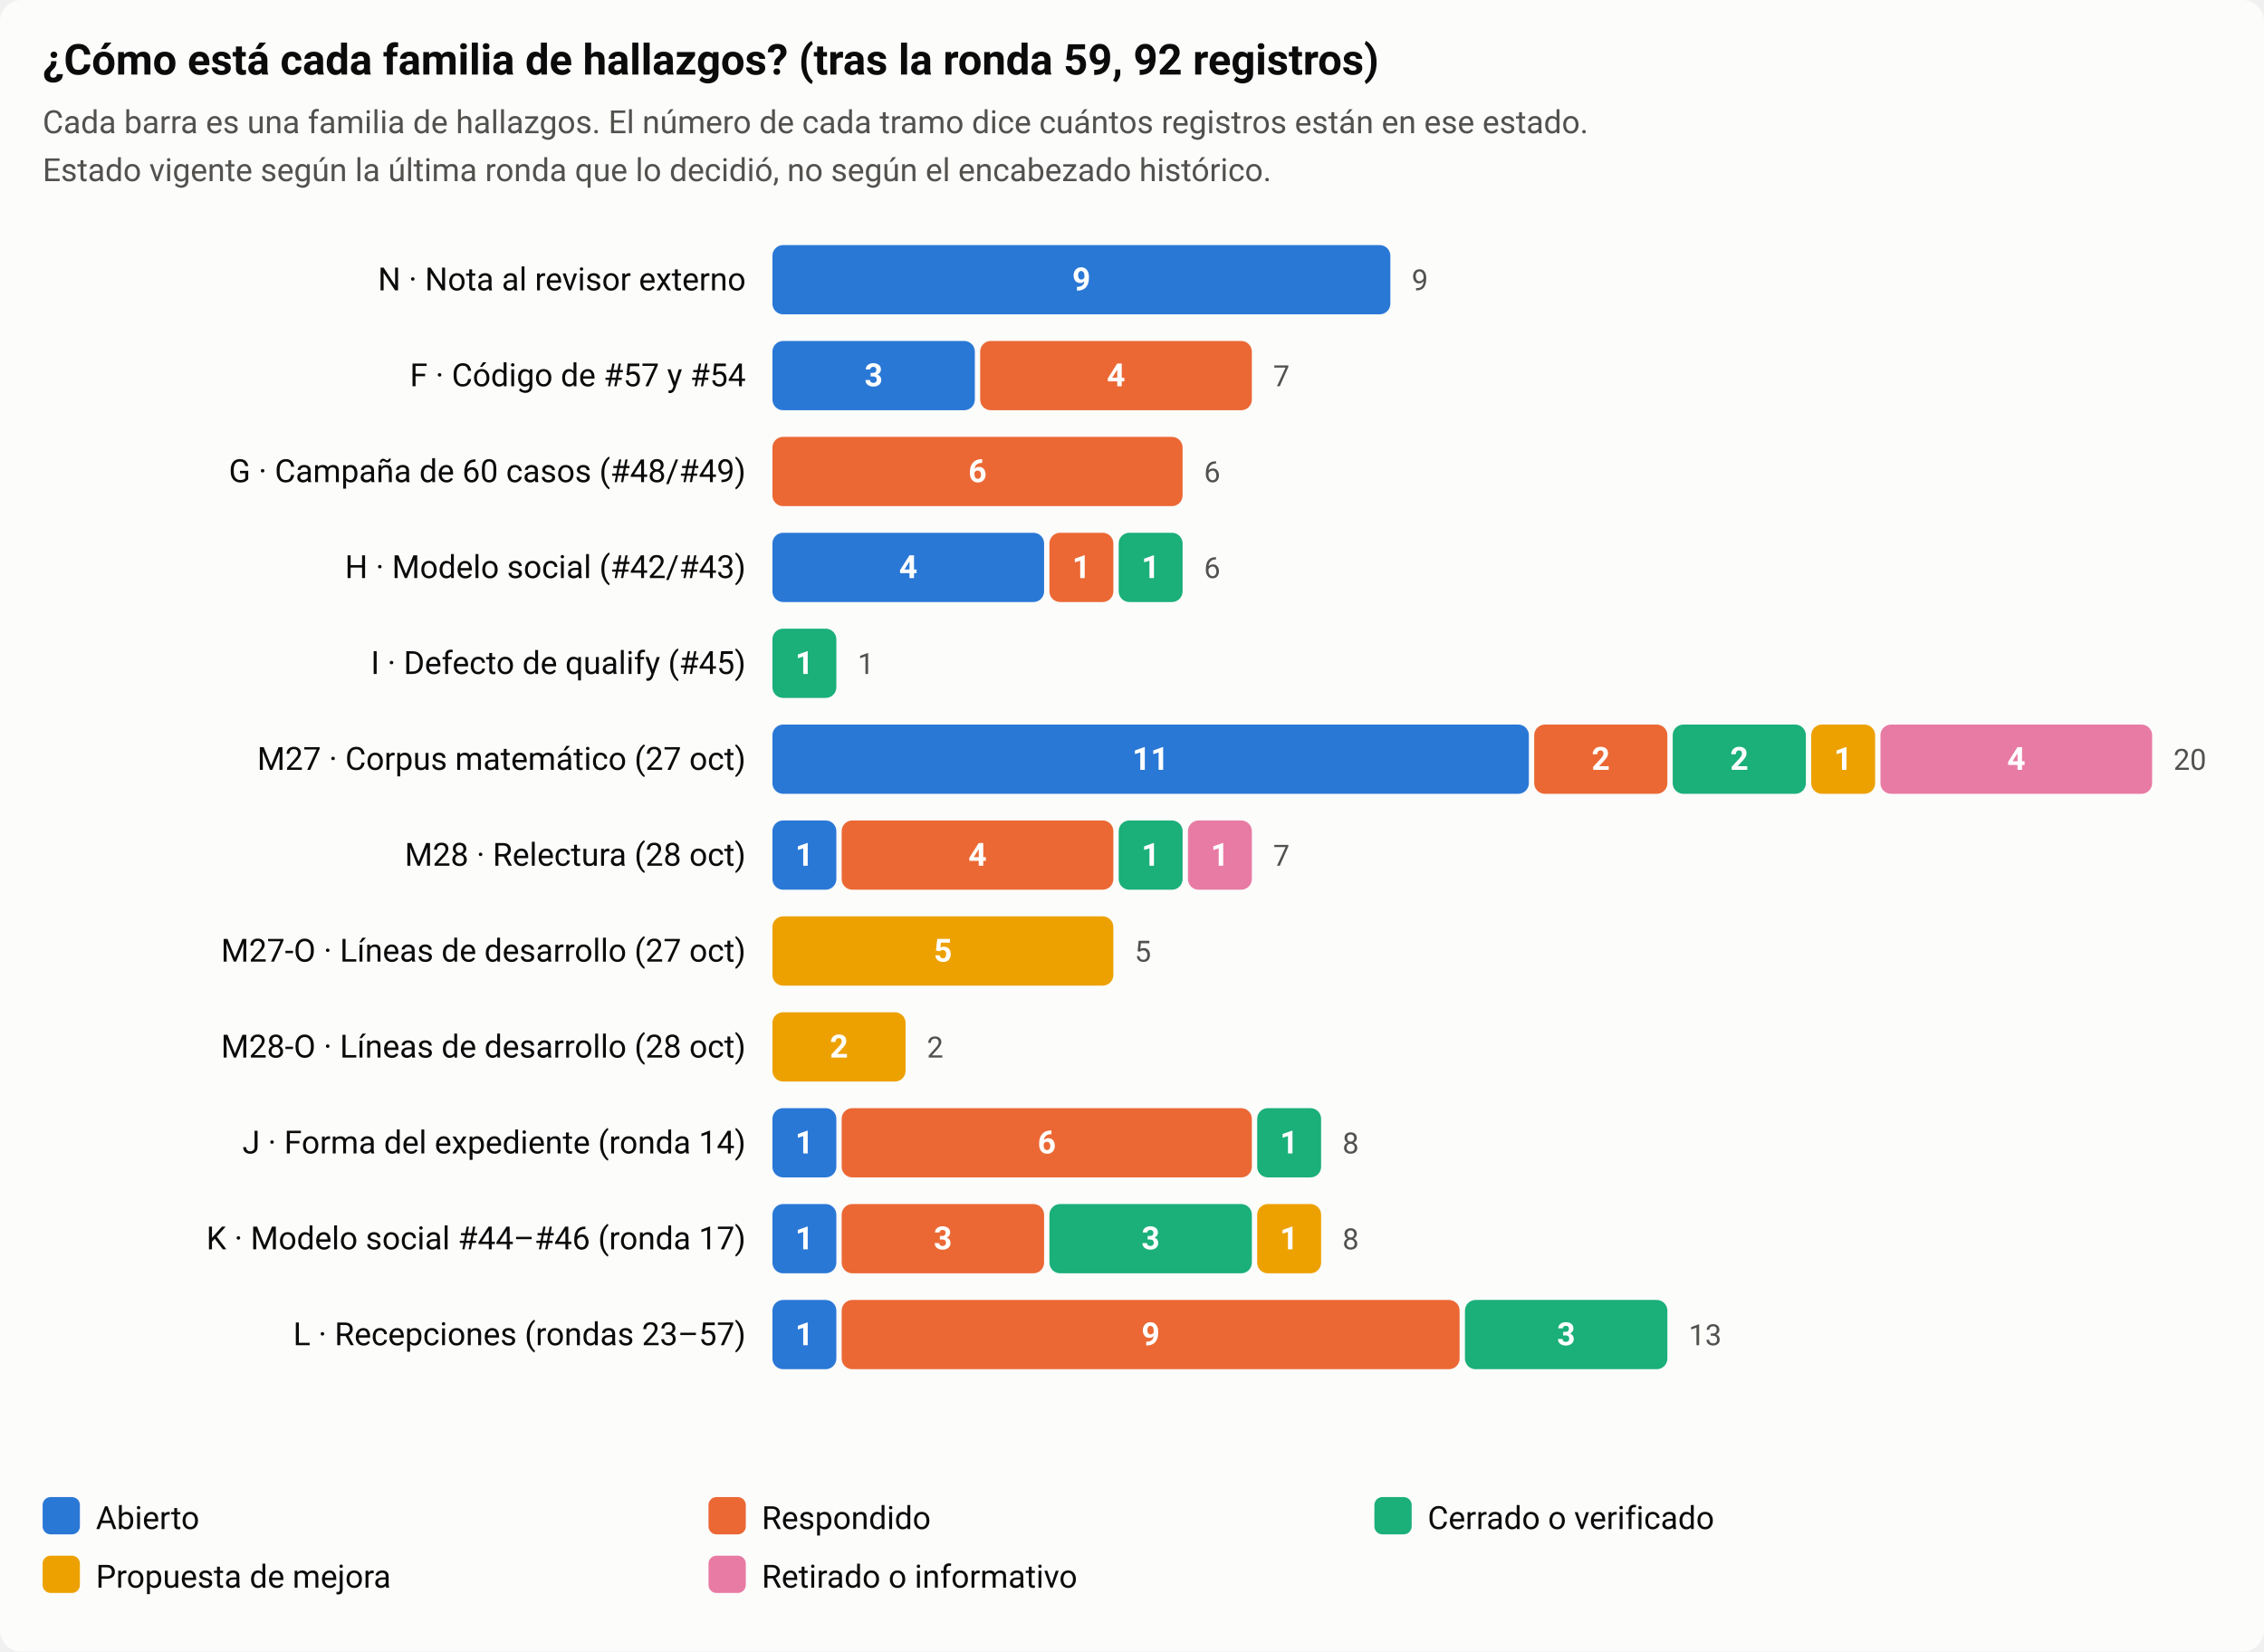
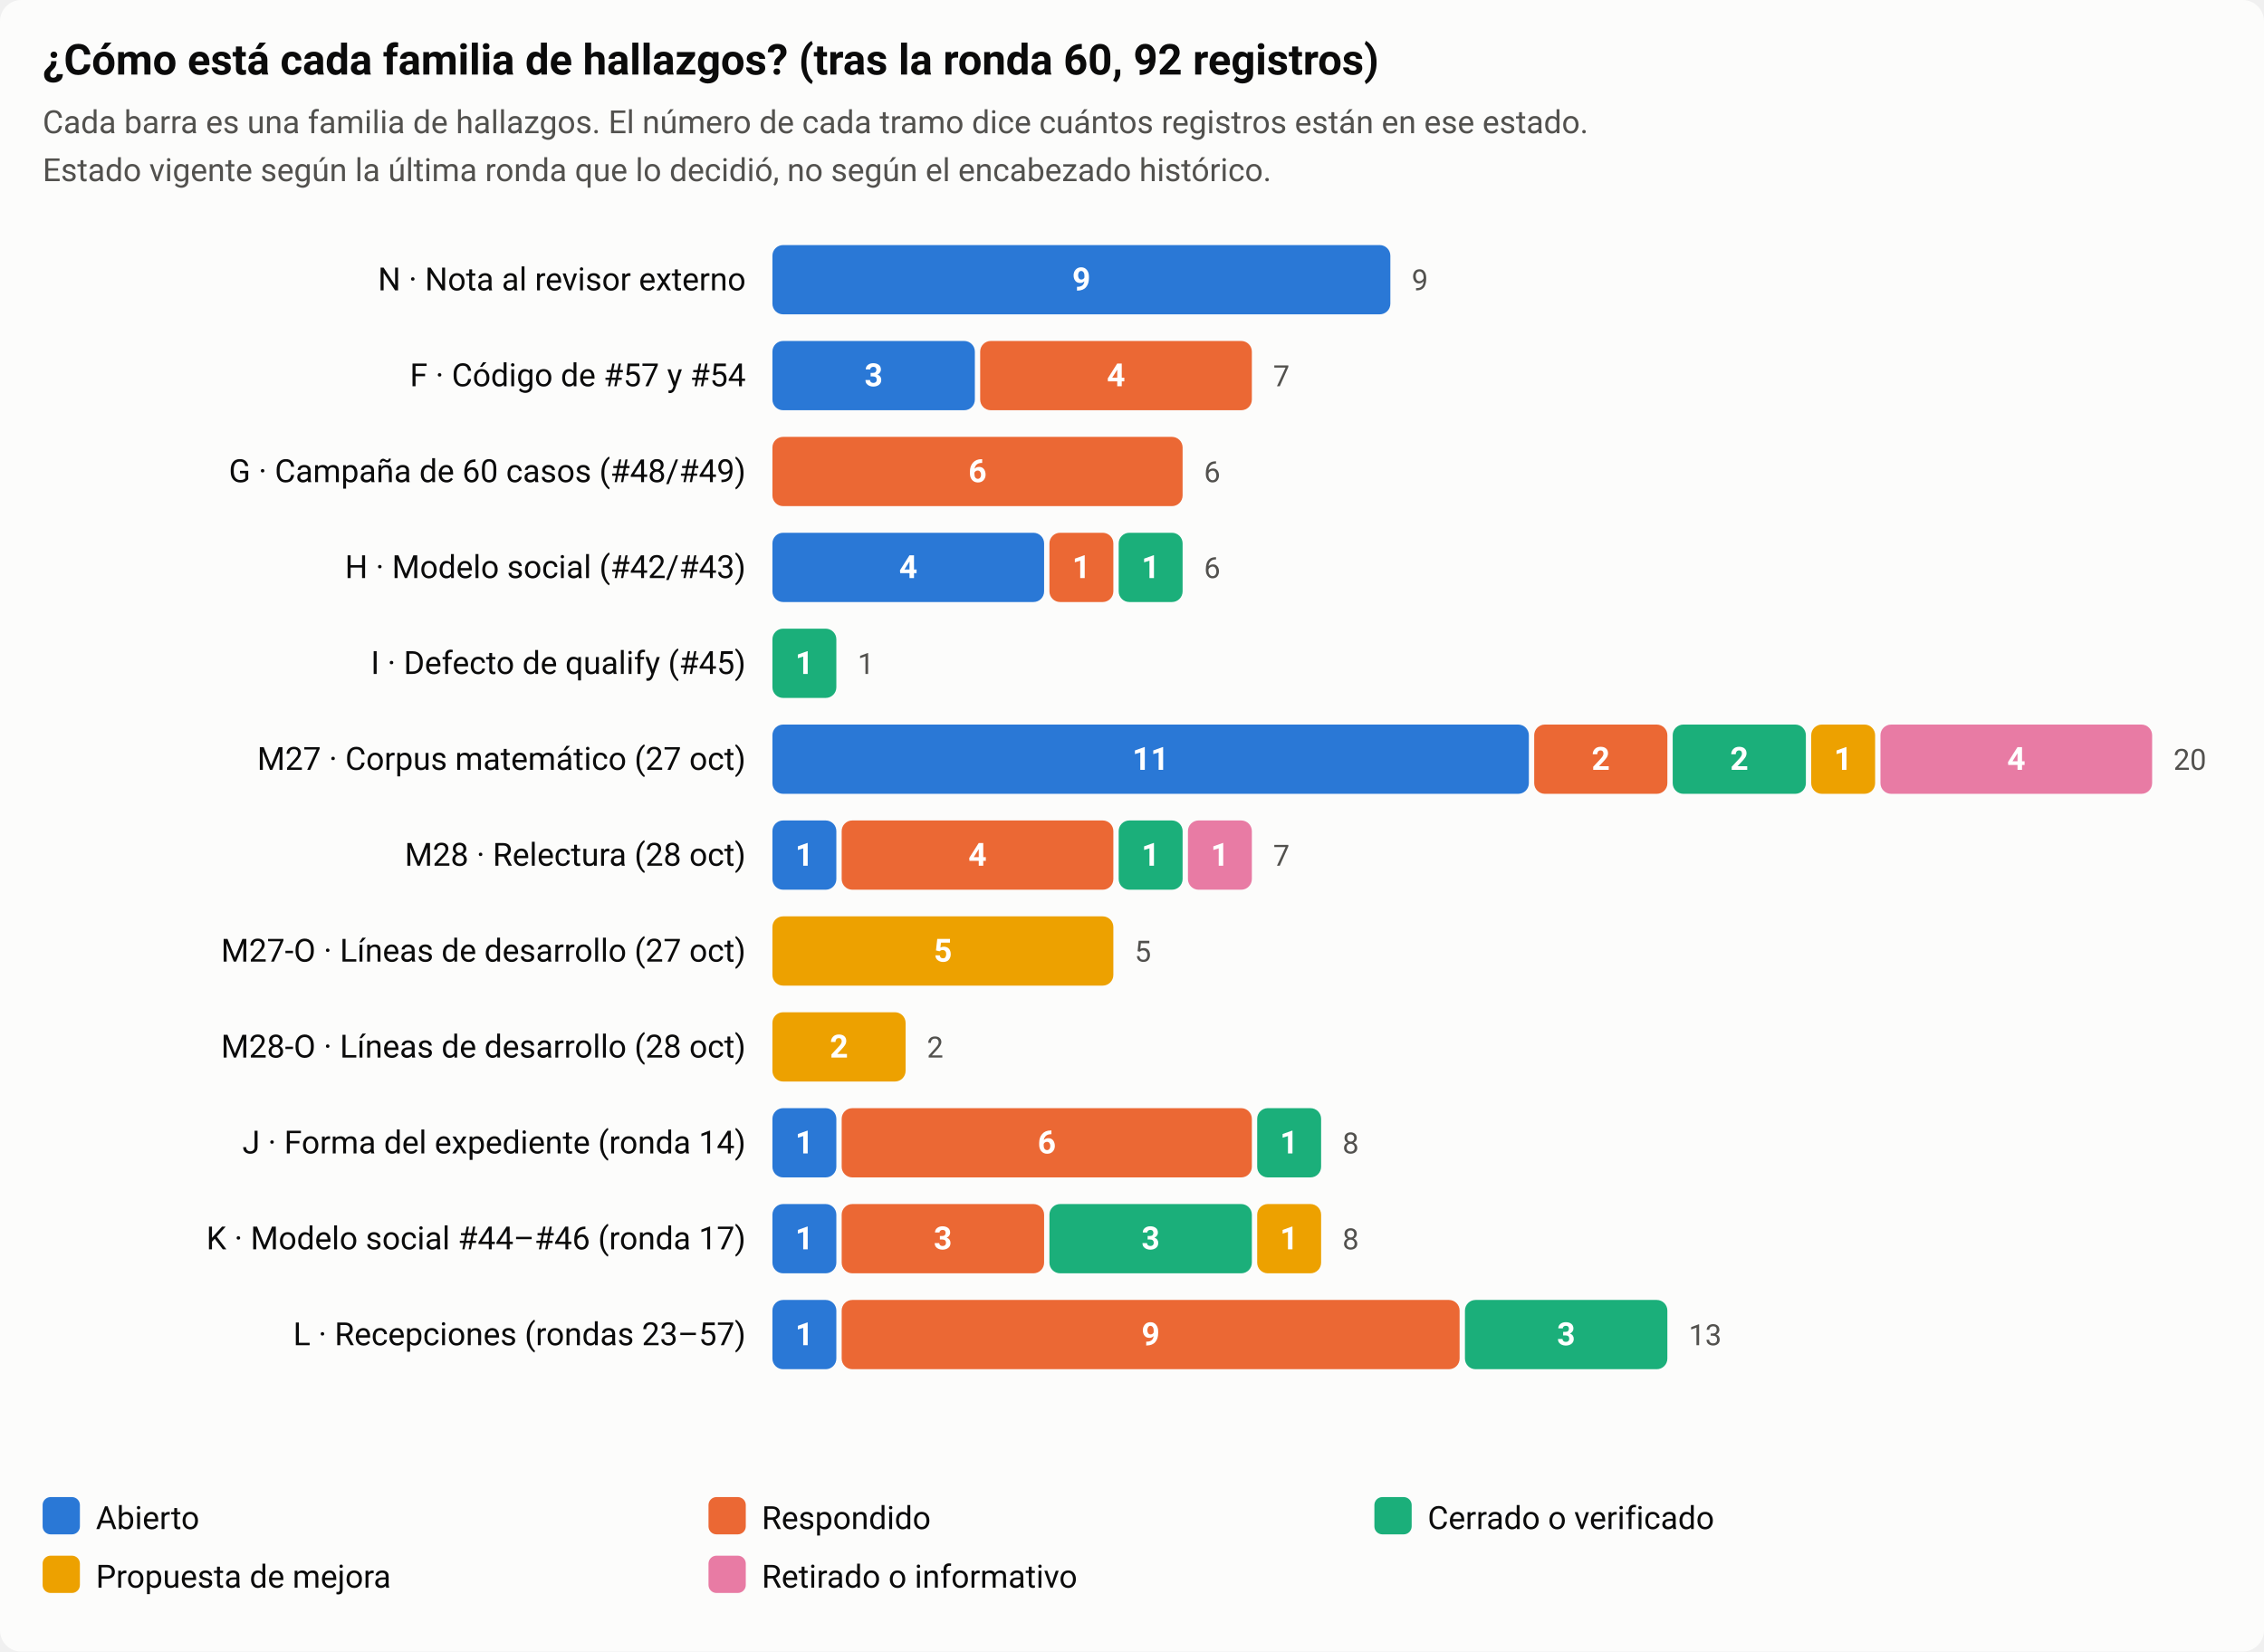
<svg xmlns="http://www.w3.org/2000/svg" viewBox="0 0 850 620" width="850" height="620" role="img" aria-label="Estado de los 79 registros de la auditoría por familia">
  <style>
  .ink{fill:#0b0b0b}.ink2{fill:#52514e}.bg{fill:#fcfcfb}.grid{stroke:#e4e3df}
  .s0{fill:#2a78d6}.s1{fill:#eb6834}.s2{fill:#1baf7a}.s3{fill:#eda100}.s4{fill:#e87ba4}
  .a0{fill:#2a78d6}.a1{fill:#eb6834}.a0s{stroke:#2a78d6}.a1s{stroke:#eb6834}
  text{font-family:system-ui,-apple-system,Segoe UI,Roboto,sans-serif}
  @media (prefers-color-scheme: dark){
    .ink{fill:#f0efec}.ink2{fill:#c3c2b7}.bg{fill:#1a1a19}.grid{stroke:#383835}
    .s0{fill:#3987e5}.s1{fill:#d95926}.s2{fill:#199e70}.s3{fill:#c98500}.s4{fill:#d55181}
    .a0{fill:#3987e5}.a1{fill:#d95926}.a0s{stroke:#3987e5}.a1s{stroke:#d95926}
  }
</style>
  <rect class="bg" width="850" height="620" rx="8" />
-   <text class="ink" x="16" y="28" font-size="16" font-weight="600">¿Cómo está cada familia de hallazgos? (tras la ronda 59, 92 registros)</text>
+   <text class="ink" x="16" y="28" font-size="16" font-weight="600">¿Cómo está cada familia de hallazgos? (tras la ronda 60, 92 registros)</text>
  <text class="ink2" x="16" y="50" font-size="12">Cada barra es una familia de hallazgos. El número de cada tramo dice cuántos registros están en ese estado.</text>
  <text class="ink2" x="16" y="68" font-size="12">Estado vigente según la última ronda que lo decidió, no según el encabezado histórico.</text>
  <text class="ink" x="280" y="109" font-size="12" text-anchor="end">N · Nota al revisor externo</text>
  <rect class="s0" x="290" y="92" width="232" height="26" rx="4" />
  <text x="406.0" y="109" font-size="12" font-weight="600" text-anchor="middle" fill="#fff">9</text>
  <text class="ink2" x="530" y="109" font-size="11">9</text>
  <text class="ink" x="280" y="145" font-size="12" text-anchor="end">F · Código de #57 y #54</text>
  <rect class="s0" x="290" y="128" width="76" height="26" rx="4" />
  <text x="328.0" y="145" font-size="12" font-weight="600" text-anchor="middle" fill="#fff">3</text>
  <rect class="s1" x="368" y="128" width="102" height="26" rx="4" />
  <text x="419.0" y="145" font-size="12" font-weight="600" text-anchor="middle" fill="#fff">4</text>
  <text class="ink2" x="478" y="145" font-size="11">7</text>
  <text class="ink" x="280" y="181" font-size="12" text-anchor="end">G · Campaña de 60 casos (#48/#49)</text>
  <rect class="s1" x="290" y="164" width="154" height="26" rx="4" />
  <text x="367.0" y="181" font-size="12" font-weight="600" text-anchor="middle" fill="#fff">6</text>
  <text class="ink2" x="452" y="181" font-size="11">6</text>
  <text class="ink" x="280" y="217" font-size="12" text-anchor="end">H · Modelo social (#42/#43)</text>
  <rect class="s0" x="290" y="200" width="102" height="26" rx="4" />
  <text x="341.0" y="217" font-size="12" font-weight="600" text-anchor="middle" fill="#fff">4</text>
  <rect class="s1" x="394" y="200" width="24" height="26" rx="4" />
  <text x="406.0" y="217" font-size="12" font-weight="600" text-anchor="middle" fill="#fff">1</text>
  <rect class="s2" x="420" y="200" width="24" height="26" rx="4" />
  <text x="432.0" y="217" font-size="12" font-weight="600" text-anchor="middle" fill="#fff">1</text>
  <text class="ink2" x="452" y="217" font-size="11">6</text>
  <text class="ink" x="280" y="253" font-size="12" text-anchor="end">I · Defecto de qualify (#45)</text>
  <rect class="s2" x="290" y="236" width="24" height="26" rx="4" />
  <text x="302.0" y="253" font-size="12" font-weight="600" text-anchor="middle" fill="#fff">1</text>
  <text class="ink2" x="322" y="253" font-size="11">1</text>
  <text class="ink" x="280" y="289" font-size="12" text-anchor="end">M27 · Corpus matemático (27 oct)</text>
  <rect class="s0" x="290" y="272" width="284" height="26" rx="4" />
  <text x="432.0" y="289" font-size="12" font-weight="600" text-anchor="middle" fill="#fff">11</text>
  <rect class="s1" x="576" y="272" width="50" height="26" rx="4" />
  <text x="601.0" y="289" font-size="12" font-weight="600" text-anchor="middle" fill="#fff">2</text>
  <rect class="s2" x="628" y="272" width="50" height="26" rx="4" />
  <text x="653.0" y="289" font-size="12" font-weight="600" text-anchor="middle" fill="#fff">2</text>
  <rect class="s3" x="680" y="272" width="24" height="26" rx="4" />
  <text x="692.0" y="289" font-size="12" font-weight="600" text-anchor="middle" fill="#fff">1</text>
  <rect class="s4" x="706" y="272" width="102" height="26" rx="4" />
  <text x="757.0" y="289" font-size="12" font-weight="600" text-anchor="middle" fill="#fff">4</text>
  <text class="ink2" x="816" y="289" font-size="11">20</text>
  <text class="ink" x="280" y="325" font-size="12" text-anchor="end">M28 · Relectura (28 oct)</text>
  <rect class="s0" x="290" y="308" width="24" height="26" rx="4" />
  <text x="302.0" y="325" font-size="12" font-weight="600" text-anchor="middle" fill="#fff">1</text>
  <rect class="s1" x="316" y="308" width="102" height="26" rx="4" />
  <text x="367.0" y="325" font-size="12" font-weight="600" text-anchor="middle" fill="#fff">4</text>
  <rect class="s2" x="420" y="308" width="24" height="26" rx="4" />
  <text x="432.0" y="325" font-size="12" font-weight="600" text-anchor="middle" fill="#fff">1</text>
  <rect class="s4" x="446" y="308" width="24" height="26" rx="4" />
  <text x="458.0" y="325" font-size="12" font-weight="600" text-anchor="middle" fill="#fff">1</text>
  <text class="ink2" x="478" y="325" font-size="11">7</text>
  <text class="ink" x="280" y="361" font-size="12" text-anchor="end">M27-O · Líneas de desarrollo (27 oct)</text>
  <rect class="s3" x="290" y="344" width="128" height="26" rx="4" />
  <text x="354.0" y="361" font-size="12" font-weight="600" text-anchor="middle" fill="#fff">5</text>
  <text class="ink2" x="426" y="361" font-size="11">5</text>
  <text class="ink" x="280" y="397" font-size="12" text-anchor="end">M28-O · Líneas de desarrollo (28 oct)</text>
  <rect class="s3" x="290" y="380" width="50" height="26" rx="4" />
  <text x="315.0" y="397" font-size="12" font-weight="600" text-anchor="middle" fill="#fff">2</text>
  <text class="ink2" x="348" y="397" font-size="11">2</text>
  <text class="ink" x="280" y="433" font-size="12" text-anchor="end">J · Forma del expediente (ronda 14)</text>
  <rect class="s0" x="290" y="416" width="24" height="26" rx="4" />
  <text x="302.0" y="433" font-size="12" font-weight="600" text-anchor="middle" fill="#fff">1</text>
  <rect class="s1" x="316" y="416" width="154" height="26" rx="4" />
  <text x="393.0" y="433" font-size="12" font-weight="600" text-anchor="middle" fill="#fff">6</text>
  <rect class="s2" x="472" y="416" width="24" height="26" rx="4" />
  <text x="484.0" y="433" font-size="12" font-weight="600" text-anchor="middle" fill="#fff">1</text>
  <text class="ink2" x="504" y="433" font-size="11">8</text>
  <text class="ink" x="280" y="469" font-size="12" text-anchor="end">K · Modelo social #44–#46 (ronda 17)</text>
  <rect class="s0" x="290" y="452" width="24" height="26" rx="4" />
  <text x="302.0" y="469" font-size="12" font-weight="600" text-anchor="middle" fill="#fff">1</text>
  <rect class="s1" x="316" y="452" width="76" height="26" rx="4" />
  <text x="354.0" y="469" font-size="12" font-weight="600" text-anchor="middle" fill="#fff">3</text>
  <rect class="s2" x="394" y="452" width="76" height="26" rx="4" />
  <text x="432.0" y="469" font-size="12" font-weight="600" text-anchor="middle" fill="#fff">3</text>
  <rect class="s3" x="472" y="452" width="24" height="26" rx="4" />
  <text x="484.0" y="469" font-size="12" font-weight="600" text-anchor="middle" fill="#fff">1</text>
  <text class="ink2" x="504" y="469" font-size="11">8</text>
  <text class="ink" x="280" y="505" font-size="12" text-anchor="end">L · Recepciones (rondas 23–57)</text>
  <rect class="s0" x="290" y="488" width="24" height="26" rx="4" />
  <text x="302.0" y="505" font-size="12" font-weight="600" text-anchor="middle" fill="#fff">1</text>
  <rect class="s1" x="316" y="488" width="232" height="26" rx="4" />
  <text x="432.0" y="505" font-size="12" font-weight="600" text-anchor="middle" fill="#fff">9</text>
  <rect class="s2" x="550" y="488" width="76" height="26" rx="4" />
  <text x="588.0" y="505" font-size="12" font-weight="600" text-anchor="middle" fill="#fff">3</text>
  <text class="ink2" x="634" y="505" font-size="11">13</text>
  <rect class="s0" x="16" y="562" width="14" height="14" rx="3" />
  <text class="ink" x="36" y="574" font-size="12">Abierto</text>
  <rect class="s1" x="266" y="562" width="14" height="14" rx="3" />
  <text class="ink" x="286" y="574" font-size="12">Respondido</text>
  <rect class="s2" x="516" y="562" width="14" height="14" rx="3" />
  <text class="ink" x="536" y="574" font-size="12">Cerrado o verificado</text>
  <rect class="s3" x="16" y="584" width="14" height="14" rx="3" />
  <text class="ink" x="36" y="596" font-size="12">Propuesta de mejora</text>
  <rect class="s4" x="266" y="584" width="14" height="14" rx="3" />
  <text class="ink" x="286" y="596" font-size="12">Retirado o informativo</text>
</svg>
